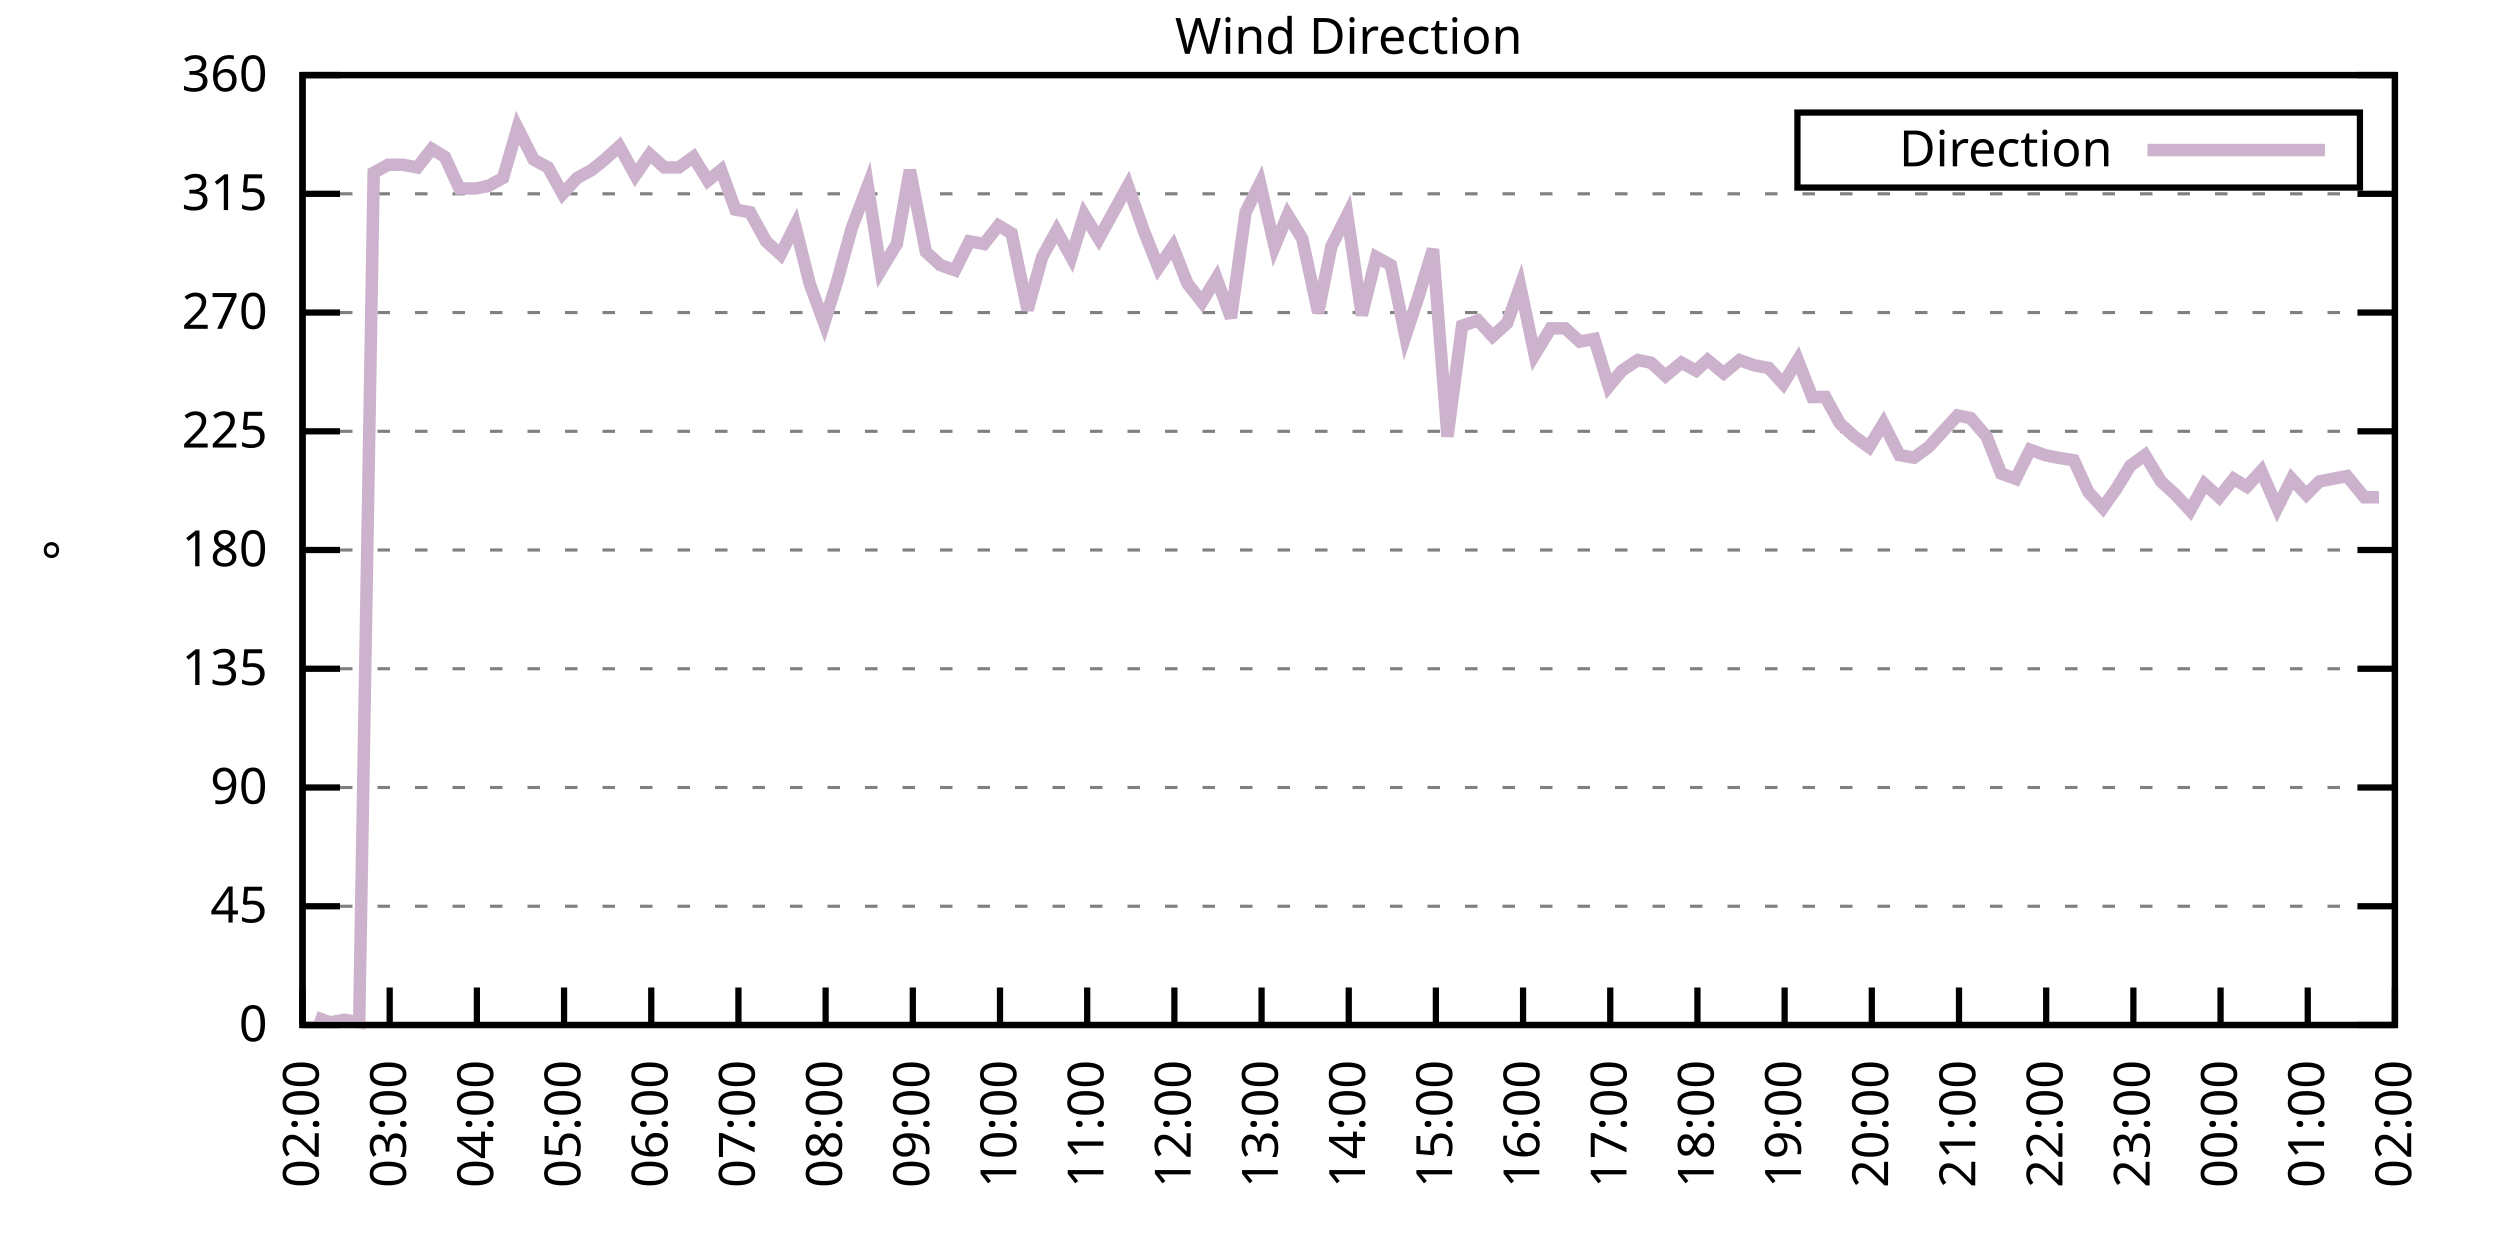
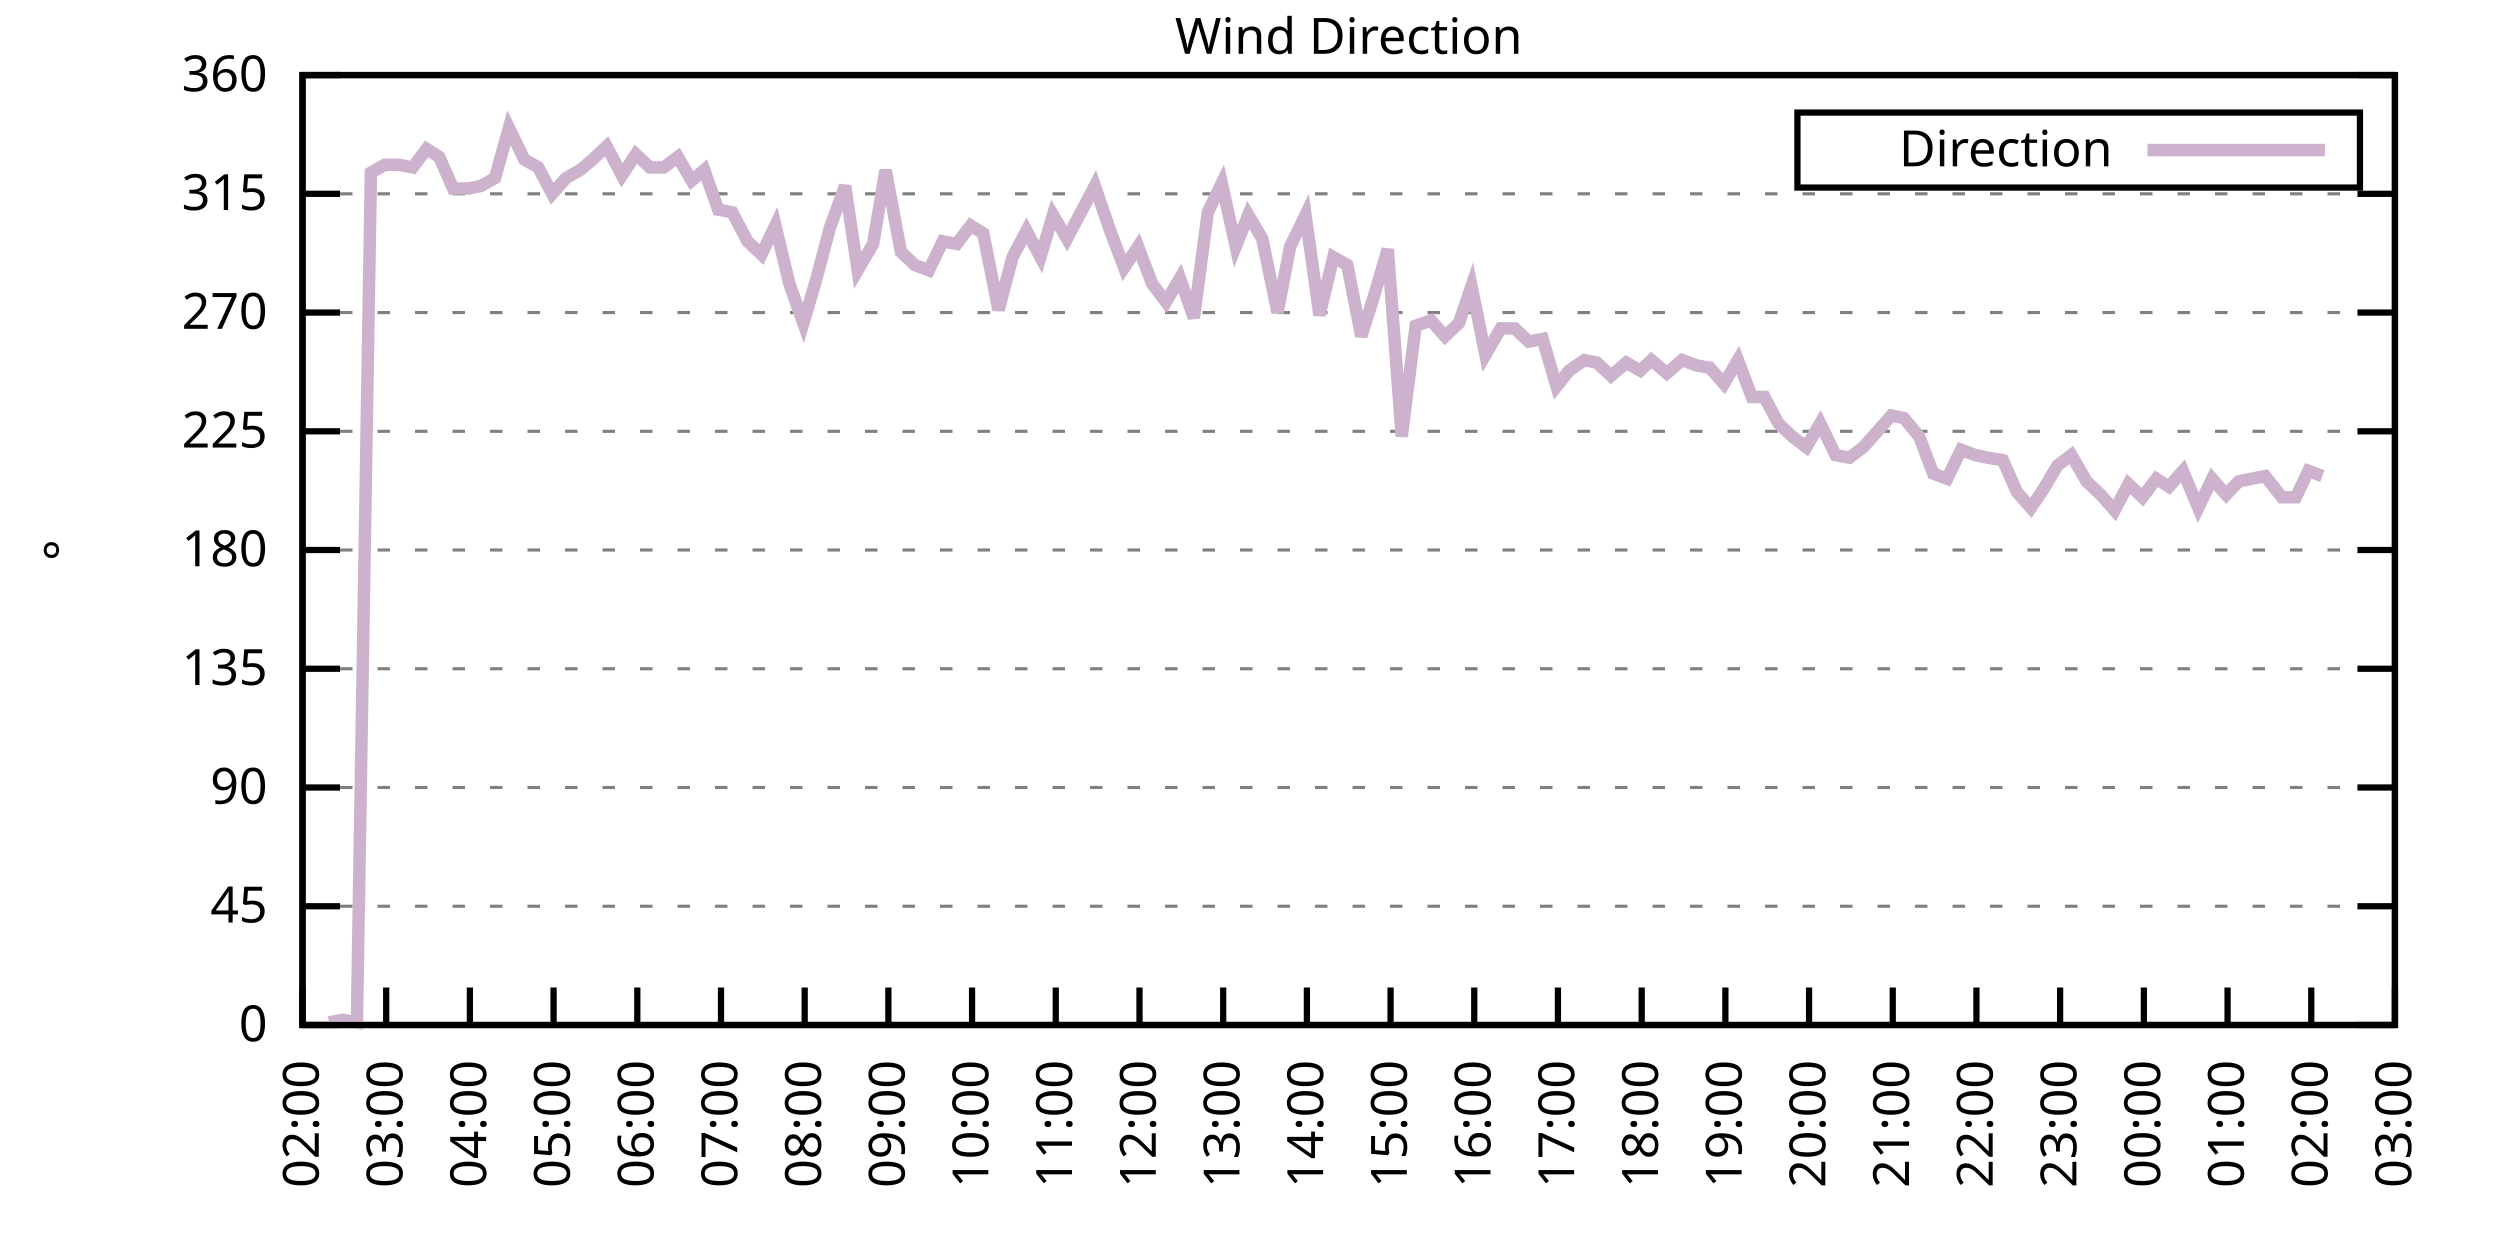
<svg xmlns="http://www.w3.org/2000/svg" xmlns:xlink="http://www.w3.org/1999/xlink" width="400" height="200" viewBox="0 0 400 200">
  <g id="gnuplot_canvas">
    <rect x="0" y="0" width="400" height="200" fill="none" />
    <defs>
      <circle id="gpDot" r="0.5" stroke-width="0.5" stroke="currentColor" />
      <path id="gpPt0" stroke-width="0.333" stroke="currentColor" d="M-1,0 h2 M0,-1 v2" />
      <path id="gpPt1" stroke-width="0.333" stroke="currentColor" d="M-1,-1 L1,1 M1,-1 L-1,1" />
      <path id="gpPt2" stroke-width="0.333" stroke="currentColor" d="M-1,0 L1,0 M0,-1 L0,1 M-1,-1 L1,1 M-1,1 L1,-1" />
      <rect id="gpPt3" stroke-width="0.333" stroke="currentColor" x="-1" y="-1" width="2" height="2" />
      <rect id="gpPt4" stroke-width="0.333" stroke="currentColor" fill="currentColor" x="-1" y="-1" width="2" height="2" />
      <circle id="gpPt5" stroke-width="0.333" stroke="currentColor" cx="0" cy="0" r="1" />
      <use xlink:href="#gpPt5" id="gpPt6" fill="currentColor" stroke="none" />
      <path id="gpPt7" stroke-width="0.333" stroke="currentColor" d="M0,-1.33 L-1.33,0.67 L1.33,0.67 z" />
      <use xlink:href="#gpPt7" id="gpPt8" fill="currentColor" stroke="none" />
      <use xlink:href="#gpPt7" id="gpPt9" stroke="currentColor" transform="rotate(180)" />
      <use xlink:href="#gpPt9" id="gpPt10" fill="currentColor" stroke="none" />
      <use xlink:href="#gpPt3" id="gpPt11" stroke="currentColor" transform="rotate(45)" />
      <use xlink:href="#gpPt11" id="gpPt12" fill="currentColor" stroke="none" />
      <path id="gpPt13" stroke-width="0.333" stroke="currentColor" d="M0,1.330 L1.265,0.411 L0.782,-1.067 L-0.782,-1.076 L-1.265,0.411 z" />
      <use xlink:href="#gpPt13" id="gpPt14" fill="currentColor" stroke="none" />
      <filter id="textbox" filterUnits="objectBoundingBox" x="0" y="0" height="1" width="1">
        <feFlood flood-color="white" flood-opacity="1" result="bgnd" />
        <feComposite in="SourceGraphic" in2="bgnd" operator="atop" />
      </filter>
      <filter id="greybox" filterUnits="objectBoundingBox" x="0" y="0" height="1" width="1">
        <feFlood flood-color="lightgrey" flood-opacity="1" result="grey" />
        <feComposite in="SourceGraphic" in2="grey" operator="atop" />
      </filter>
    </defs>
    <g fill="none" color="white" stroke="currentColor" stroke-width="1.00" stroke-linecap="butt" stroke-linejoin="miter">
</g>
    <g fill="none" color="black" stroke="currentColor" stroke-width="1.00" stroke-linecap="butt" stroke-linejoin="miter">
      <g stroke="none" shape-rendering="crispEdges">
        <polygon fill="rgb(255, 255, 255)" points="48.40,164.00 383.18,164.00 383.18,12.02 48.40,12.02 " />
      </g>
    </g>
    <g fill="none" color="black" stroke="currentColor" stroke-width="1.00" stroke-linecap="butt" stroke-linejoin="miter">
</g>
    <g fill="none" color="black" stroke="black" stroke-width="0.50" stroke-linecap="butt" stroke-linejoin="miter">
</g>
    <g fill="none" color="gray" stroke="currentColor" stroke-width="0.50" stroke-linecap="butt" stroke-linejoin="miter">
      <path stroke="gray" stroke-dasharray="2,4" class="gridline" d="M48.40,164.00 L383.19,164.00  " />
    </g>
    <g fill="none" color="gray" stroke="gray" stroke-width="1.00" stroke-linecap="butt" stroke-linejoin="miter">
</g>
    <g fill="none" color="black" stroke="currentColor" stroke-width="1.00" stroke-linecap="butt" stroke-linejoin="miter">
      <path stroke="black" d="M48.40,164.00 L54.40,164.00 M383.19,164.00 L377.19,164.00  " />
      <g transform="translate(42.80,166.60)" stroke="none" fill="black" font-family="Sans" font-size="8.00" text-anchor="end">
        <text>
          <tspan font-family="Sans"> 0</tspan>
        </text>
      </g>
    </g>
    <g fill="none" color="black" stroke="currentColor" stroke-width="1.00" stroke-linecap="butt" stroke-linejoin="miter">
</g>
    <g fill="none" color="black" stroke="black" stroke-width="0.50" stroke-linecap="butt" stroke-linejoin="miter">
</g>
    <g fill="none" color="gray" stroke="currentColor" stroke-width="0.50" stroke-linecap="butt" stroke-linejoin="miter">
      <path stroke="gray" stroke-dasharray="2,4" class="gridline" d="M48.40,145.00 L383.19,145.00  " />
    </g>
    <g fill="none" color="gray" stroke="gray" stroke-width="1.00" stroke-linecap="butt" stroke-linejoin="miter">
</g>
    <g fill="none" color="black" stroke="currentColor" stroke-width="1.00" stroke-linecap="butt" stroke-linejoin="miter">
      <path stroke="black" d="M48.40,145.00 L54.40,145.00 M383.19,145.00 L377.19,145.00  " />
      <g transform="translate(42.80,147.60)" stroke="none" fill="black" font-family="Sans" font-size="8.00" text-anchor="end">
        <text>
          <tspan font-family="Sans"> 45</tspan>
        </text>
      </g>
    </g>
    <g fill="none" color="black" stroke="currentColor" stroke-width="1.00" stroke-linecap="butt" stroke-linejoin="miter">
</g>
    <g fill="none" color="black" stroke="black" stroke-width="0.50" stroke-linecap="butt" stroke-linejoin="miter">
</g>
    <g fill="none" color="gray" stroke="currentColor" stroke-width="0.50" stroke-linecap="butt" stroke-linejoin="miter">
      <path stroke="gray" stroke-dasharray="2,4" class="gridline" d="M48.40,126.00 L383.19,126.00  " />
    </g>
    <g fill="none" color="gray" stroke="gray" stroke-width="1.00" stroke-linecap="butt" stroke-linejoin="miter">
</g>
    <g fill="none" color="black" stroke="currentColor" stroke-width="1.00" stroke-linecap="butt" stroke-linejoin="miter">
      <path stroke="black" d="M48.40,126.00 L54.40,126.00 M383.19,126.00 L377.19,126.00  " />
      <g transform="translate(42.80,128.60)" stroke="none" fill="black" font-family="Sans" font-size="8.00" text-anchor="end">
        <text>
          <tspan font-family="Sans"> 90</tspan>
        </text>
      </g>
    </g>
    <g fill="none" color="black" stroke="currentColor" stroke-width="1.00" stroke-linecap="butt" stroke-linejoin="miter">
</g>
    <g fill="none" color="black" stroke="black" stroke-width="0.50" stroke-linecap="butt" stroke-linejoin="miter">
</g>
    <g fill="none" color="gray" stroke="currentColor" stroke-width="0.50" stroke-linecap="butt" stroke-linejoin="miter">
      <path stroke="gray" stroke-dasharray="2,4" class="gridline" d="M48.40,107.00 L383.19,107.00  " />
    </g>
    <g fill="none" color="gray" stroke="gray" stroke-width="1.00" stroke-linecap="butt" stroke-linejoin="miter">
</g>
    <g fill="none" color="black" stroke="currentColor" stroke-width="1.00" stroke-linecap="butt" stroke-linejoin="miter">
      <path stroke="black" d="M48.40,107.00 L54.40,107.00 M383.19,107.00 L377.19,107.00  " />
      <g transform="translate(42.80,109.60)" stroke="none" fill="black" font-family="Sans" font-size="8.00" text-anchor="end">
        <text>
          <tspan font-family="Sans"> 135</tspan>
        </text>
      </g>
    </g>
    <g fill="none" color="black" stroke="currentColor" stroke-width="1.00" stroke-linecap="butt" stroke-linejoin="miter">
</g>
    <g fill="none" color="black" stroke="black" stroke-width="0.50" stroke-linecap="butt" stroke-linejoin="miter">
</g>
    <g fill="none" color="gray" stroke="currentColor" stroke-width="0.50" stroke-linecap="butt" stroke-linejoin="miter">
      <path stroke="gray" stroke-dasharray="2,4" class="gridline" d="M48.40,88.00 L383.19,88.00  " />
    </g>
    <g fill="none" color="gray" stroke="gray" stroke-width="1.00" stroke-linecap="butt" stroke-linejoin="miter">
</g>
    <g fill="none" color="black" stroke="currentColor" stroke-width="1.00" stroke-linecap="butt" stroke-linejoin="miter">
      <path stroke="black" d="M48.40,88.00 L54.40,88.00 M383.19,88.00 L377.19,88.00  " />
      <g transform="translate(42.80,90.60)" stroke="none" fill="black" font-family="Sans" font-size="8.00" text-anchor="end">
        <text>
          <tspan font-family="Sans"> 180</tspan>
        </text>
      </g>
    </g>
    <g fill="none" color="black" stroke="currentColor" stroke-width="1.00" stroke-linecap="butt" stroke-linejoin="miter">
</g>
    <g fill="none" color="black" stroke="black" stroke-width="0.50" stroke-linecap="butt" stroke-linejoin="miter">
</g>
    <g fill="none" color="gray" stroke="currentColor" stroke-width="0.50" stroke-linecap="butt" stroke-linejoin="miter">
      <path stroke="gray" stroke-dasharray="2,4" class="gridline" d="M48.40,69.01 L383.19,69.01  " />
    </g>
    <g fill="none" color="gray" stroke="gray" stroke-width="1.00" stroke-linecap="butt" stroke-linejoin="miter">
</g>
    <g fill="none" color="black" stroke="currentColor" stroke-width="1.00" stroke-linecap="butt" stroke-linejoin="miter">
      <path stroke="black" d="M48.40,69.01 L54.40,69.01 M383.19,69.01 L377.19,69.01  " />
      <g transform="translate(42.80,71.61)" stroke="none" fill="black" font-family="Sans" font-size="8.00" text-anchor="end">
        <text>
          <tspan font-family="Sans"> 225</tspan>
        </text>
      </g>
    </g>
    <g fill="none" color="black" stroke="currentColor" stroke-width="1.00" stroke-linecap="butt" stroke-linejoin="miter">
</g>
    <g fill="none" color="black" stroke="black" stroke-width="0.50" stroke-linecap="butt" stroke-linejoin="miter">
</g>
    <g fill="none" color="gray" stroke="currentColor" stroke-width="0.50" stroke-linecap="butt" stroke-linejoin="miter">
      <path stroke="gray" stroke-dasharray="2,4" class="gridline" d="M48.40,50.01 L383.19,50.01  " />
    </g>
    <g fill="none" color="gray" stroke="gray" stroke-width="1.00" stroke-linecap="butt" stroke-linejoin="miter">
</g>
    <g fill="none" color="black" stroke="currentColor" stroke-width="1.00" stroke-linecap="butt" stroke-linejoin="miter">
      <path stroke="black" d="M48.40,50.01 L54.40,50.01 M383.19,50.01 L377.19,50.01  " />
      <g transform="translate(42.80,52.61)" stroke="none" fill="black" font-family="Sans" font-size="8.00" text-anchor="end">
        <text>
          <tspan font-family="Sans"> 270</tspan>
        </text>
      </g>
    </g>
    <g fill="none" color="black" stroke="currentColor" stroke-width="1.00" stroke-linecap="butt" stroke-linejoin="miter">
</g>
    <g fill="none" color="black" stroke="black" stroke-width="0.50" stroke-linecap="butt" stroke-linejoin="miter">
</g>
    <g fill="none" color="gray" stroke="currentColor" stroke-width="0.50" stroke-linecap="butt" stroke-linejoin="miter">
      <path stroke="gray" stroke-dasharray="2,4" class="gridline" d="M48.40,31.01 L383.19,31.01  " />
    </g>
    <g fill="none" color="gray" stroke="gray" stroke-width="1.00" stroke-linecap="butt" stroke-linejoin="miter">
</g>
    <g fill="none" color="black" stroke="currentColor" stroke-width="1.00" stroke-linecap="butt" stroke-linejoin="miter">
      <path stroke="black" d="M48.40,31.01 L54.40,31.01 M383.19,31.01 L377.19,31.01  " />
      <g transform="translate(42.80,33.61)" stroke="none" fill="black" font-family="Sans" font-size="8.00" text-anchor="end">
        <text>
          <tspan font-family="Sans"> 315</tspan>
        </text>
      </g>
    </g>
    <g fill="none" color="black" stroke="currentColor" stroke-width="1.00" stroke-linecap="butt" stroke-linejoin="miter">
</g>
    <g fill="none" color="black" stroke="black" stroke-width="0.50" stroke-linecap="butt" stroke-linejoin="miter">
</g>
    <g fill="none" color="gray" stroke="currentColor" stroke-width="0.50" stroke-linecap="butt" stroke-linejoin="miter">
      <path stroke="gray" stroke-dasharray="2,4" class="gridline" d="M48.40,12.01 L383.19,12.01  " />
    </g>
    <g fill="none" color="gray" stroke="gray" stroke-width="1.00" stroke-linecap="butt" stroke-linejoin="miter">
</g>
    <g fill="none" color="black" stroke="currentColor" stroke-width="1.00" stroke-linecap="butt" stroke-linejoin="miter">
      <path stroke="black" d="M48.40,12.01 L54.40,12.01 M383.19,12.01 L377.19,12.01  " />
      <g transform="translate(42.80,14.61)" stroke="none" fill="black" font-family="Sans" font-size="8.00" text-anchor="end">
        <text>
          <tspan font-family="Sans"> 360</tspan>
        </text>
      </g>
    </g>
    <g fill="none" color="black" stroke="currentColor" stroke-width="1.00" stroke-linecap="butt" stroke-linejoin="miter">
      <path stroke="black" d="M48.40,164.00 L48.40,158.00  " />
      <g transform="translate(51.00,169.60) rotate(270.00)" stroke="none" fill="black" font-family="Sans" font-size="8.00" text-anchor="end">
        <text>
          <tspan font-family="Sans">02:00</tspan>
        </text>
      </g>
    </g>
    <g fill="none" color="black" stroke="currentColor" stroke-width="1.00" stroke-linecap="butt" stroke-linejoin="miter">
-       <path stroke="black" d="M62.35,164.00 L62.35,158.00  " />
-       <g transform="translate(64.95,169.60) rotate(270.00)" stroke="none" fill="black" font-family="Sans" font-size="8.00" text-anchor="end">
+       <path stroke="black" d="M61.79,164.00 L61.79,158.00  " />
+       <g transform="translate(64.39,169.60) rotate(270.00)" stroke="none" fill="black" font-family="Sans" font-size="8.00" text-anchor="end">
        <text>
          <tspan font-family="Sans">03:00</tspan>
        </text>
      </g>
    </g>
    <g fill="none" color="black" stroke="currentColor" stroke-width="1.00" stroke-linecap="butt" stroke-linejoin="miter">
-       <path stroke="black" d="M76.30,164.00 L76.30,158.00  " />
-       <g transform="translate(78.90,169.60) rotate(270.00)" stroke="none" fill="black" font-family="Sans" font-size="8.00" text-anchor="end">
+       <path stroke="black" d="M75.18,164.00 L75.18,158.00  " />
+       <g transform="translate(77.78,169.60) rotate(270.00)" stroke="none" fill="black" font-family="Sans" font-size="8.00" text-anchor="end">
        <text>
          <tspan font-family="Sans">04:00</tspan>
        </text>
      </g>
    </g>
    <g fill="none" color="black" stroke="currentColor" stroke-width="1.00" stroke-linecap="butt" stroke-linejoin="miter">
-       <path stroke="black" d="M90.25,164.00 L90.25,158.00  " />
-       <g transform="translate(92.85,169.60) rotate(270.00)" stroke="none" fill="black" font-family="Sans" font-size="8.00" text-anchor="end">
+       <path stroke="black" d="M88.57,164.00 L88.57,158.00  " />
+       <g transform="translate(91.17,169.60) rotate(270.00)" stroke="none" fill="black" font-family="Sans" font-size="8.00" text-anchor="end">
        <text>
          <tspan font-family="Sans">05:00</tspan>
        </text>
      </g>
    </g>
    <g fill="none" color="black" stroke="currentColor" stroke-width="1.00" stroke-linecap="butt" stroke-linejoin="miter">
-       <path stroke="black" d="M104.20,164.00 L104.20,158.00  " />
-       <g transform="translate(106.80,169.60) rotate(270.00)" stroke="none" fill="black" font-family="Sans" font-size="8.00" text-anchor="end">
+       <path stroke="black" d="M101.97,164.00 L101.97,158.00  " />
+       <g transform="translate(104.57,169.60) rotate(270.00)" stroke="none" fill="black" font-family="Sans" font-size="8.00" text-anchor="end">
        <text>
          <tspan font-family="Sans">06:00</tspan>
        </text>
      </g>
    </g>
    <g fill="none" color="black" stroke="currentColor" stroke-width="1.00" stroke-linecap="butt" stroke-linejoin="miter">
-       <path stroke="black" d="M118.15,164.00 L118.15,158.00  " />
-       <g transform="translate(120.75,169.60) rotate(270.00)" stroke="none" fill="black" font-family="Sans" font-size="8.00" text-anchor="end">
+       <path stroke="black" d="M115.36,164.00 L115.36,158.00  " />
+       <g transform="translate(117.96,169.60) rotate(270.00)" stroke="none" fill="black" font-family="Sans" font-size="8.00" text-anchor="end">
        <text>
          <tspan font-family="Sans">07:00</tspan>
        </text>
      </g>
    </g>
    <g fill="none" color="black" stroke="currentColor" stroke-width="1.00" stroke-linecap="butt" stroke-linejoin="miter">
-       <path stroke="black" d="M132.10,164.00 L132.10,158.00  " />
-       <g transform="translate(134.70,169.60) rotate(270.00)" stroke="none" fill="black" font-family="Sans" font-size="8.00" text-anchor="end">
+       <path stroke="black" d="M128.75,164.00 L128.75,158.00  " />
+       <g transform="translate(131.35,169.60) rotate(270.00)" stroke="none" fill="black" font-family="Sans" font-size="8.00" text-anchor="end">
        <text>
          <tspan font-family="Sans">08:00</tspan>
        </text>
      </g>
    </g>
    <g fill="none" color="black" stroke="currentColor" stroke-width="1.00" stroke-linecap="butt" stroke-linejoin="miter">
-       <path stroke="black" d="M146.05,164.00 L146.05,158.00  " />
-       <g transform="translate(148.65,169.60) rotate(270.00)" stroke="none" fill="black" font-family="Sans" font-size="8.00" text-anchor="end">
+       <path stroke="black" d="M142.14,164.00 L142.14,158.00  " />
+       <g transform="translate(144.74,169.60) rotate(270.00)" stroke="none" fill="black" font-family="Sans" font-size="8.00" text-anchor="end">
        <text>
          <tspan font-family="Sans">09:00</tspan>
        </text>
      </g>
    </g>
    <g fill="none" color="black" stroke="currentColor" stroke-width="1.00" stroke-linecap="butt" stroke-linejoin="miter">
-       <path stroke="black" d="M160.00,164.00 L160.00,158.00  " />
-       <g transform="translate(162.60,169.60) rotate(270.00)" stroke="none" fill="black" font-family="Sans" font-size="8.00" text-anchor="end">
+       <path stroke="black" d="M155.53,164.00 L155.53,158.00  " />
+       <g transform="translate(158.13,169.60) rotate(270.00)" stroke="none" fill="black" font-family="Sans" font-size="8.00" text-anchor="end">
        <text>
          <tspan font-family="Sans">10:00</tspan>
        </text>
      </g>
    </g>
    <g fill="none" color="black" stroke="currentColor" stroke-width="1.00" stroke-linecap="butt" stroke-linejoin="miter">
-       <path stroke="black" d="M173.95,164.00 L173.95,158.00  " />
-       <g transform="translate(176.55,169.60) rotate(270.00)" stroke="none" fill="black" font-family="Sans" font-size="8.00" text-anchor="end">
+       <path stroke="black" d="M168.92,164.00 L168.92,158.00  " />
+       <g transform="translate(171.52,169.60) rotate(270.00)" stroke="none" fill="black" font-family="Sans" font-size="8.00" text-anchor="end">
        <text>
          <tspan font-family="Sans">11:00</tspan>
        </text>
      </g>
    </g>
    <g fill="none" color="black" stroke="currentColor" stroke-width="1.00" stroke-linecap="butt" stroke-linejoin="miter">
-       <path stroke="black" d="M187.90,164.00 L187.90,158.00  " />
-       <g transform="translate(190.50,169.60) rotate(270.00)" stroke="none" fill="black" font-family="Sans" font-size="8.00" text-anchor="end">
+       <path stroke="black" d="M182.32,164.00 L182.32,158.00  " />
+       <g transform="translate(184.92,169.60) rotate(270.00)" stroke="none" fill="black" font-family="Sans" font-size="8.00" text-anchor="end">
        <text>
          <tspan font-family="Sans">12:00</tspan>
        </text>
      </g>
    </g>
    <g fill="none" color="black" stroke="currentColor" stroke-width="1.00" stroke-linecap="butt" stroke-linejoin="miter">
-       <path stroke="black" d="M201.85,164.00 L201.85,158.00  " />
-       <g transform="translate(204.45,169.60) rotate(270.00)" stroke="none" fill="black" font-family="Sans" font-size="8.00" text-anchor="end">
+       <path stroke="black" d="M195.71,164.00 L195.71,158.00  " />
+       <g transform="translate(198.31,169.60) rotate(270.00)" stroke="none" fill="black" font-family="Sans" font-size="8.00" text-anchor="end">
        <text>
          <tspan font-family="Sans">13:00</tspan>
        </text>
      </g>
    </g>
    <g fill="none" color="black" stroke="currentColor" stroke-width="1.00" stroke-linecap="butt" stroke-linejoin="miter">
-       <path stroke="black" d="M215.80,164.00 L215.80,158.00  " />
-       <g transform="translate(218.40,169.60) rotate(270.00)" stroke="none" fill="black" font-family="Sans" font-size="8.00" text-anchor="end">
+       <path stroke="black" d="M209.10,164.00 L209.10,158.00  " />
+       <g transform="translate(211.70,169.60) rotate(270.00)" stroke="none" fill="black" font-family="Sans" font-size="8.00" text-anchor="end">
        <text>
          <tspan font-family="Sans">14:00</tspan>
        </text>
      </g>
    </g>
    <g fill="none" color="black" stroke="currentColor" stroke-width="1.00" stroke-linecap="butt" stroke-linejoin="miter">
-       <path stroke="black" d="M229.74,164.00 L229.74,158.00  " />
-       <g transform="translate(232.34,169.60) rotate(270.00)" stroke="none" fill="black" font-family="Sans" font-size="8.00" text-anchor="end">
+       <path stroke="black" d="M222.49,164.00 L222.49,158.00  " />
+       <g transform="translate(225.09,169.60) rotate(270.00)" stroke="none" fill="black" font-family="Sans" font-size="8.00" text-anchor="end">
        <text>
          <tspan font-family="Sans">15:00</tspan>
        </text>
      </g>
    </g>
    <g fill="none" color="black" stroke="currentColor" stroke-width="1.00" stroke-linecap="butt" stroke-linejoin="miter">
-       <path stroke="black" d="M243.69,164.00 L243.69,158.00  " />
-       <g transform="translate(246.29,169.60) rotate(270.00)" stroke="none" fill="black" font-family="Sans" font-size="8.00" text-anchor="end">
+       <path stroke="black" d="M235.88,164.00 L235.88,158.00  " />
+       <g transform="translate(238.48,169.60) rotate(270.00)" stroke="none" fill="black" font-family="Sans" font-size="8.00" text-anchor="end">
        <text>
          <tspan font-family="Sans">16:00</tspan>
        </text>
      </g>
    </g>
    <g fill="none" color="black" stroke="currentColor" stroke-width="1.00" stroke-linecap="butt" stroke-linejoin="miter">
-       <path stroke="black" d="M257.64,164.00 L257.64,158.00  " />
-       <g transform="translate(260.24,169.60) rotate(270.00)" stroke="none" fill="black" font-family="Sans" font-size="8.00" text-anchor="end">
+       <path stroke="black" d="M249.27,164.00 L249.27,158.00  " />
+       <g transform="translate(251.87,169.60) rotate(270.00)" stroke="none" fill="black" font-family="Sans" font-size="8.00" text-anchor="end">
        <text>
          <tspan font-family="Sans">17:00</tspan>
        </text>
      </g>
    </g>
    <g fill="none" color="black" stroke="currentColor" stroke-width="1.00" stroke-linecap="butt" stroke-linejoin="miter">
-       <path stroke="black" d="M271.59,164.00 L271.59,158.00  " />
-       <g transform="translate(274.19,169.60) rotate(270.00)" stroke="none" fill="black" font-family="Sans" font-size="8.00" text-anchor="end">
+       <path stroke="black" d="M262.67,164.00 L262.67,158.00  " />
+       <g transform="translate(265.27,169.60) rotate(270.00)" stroke="none" fill="black" font-family="Sans" font-size="8.00" text-anchor="end">
        <text>
          <tspan font-family="Sans">18:00</tspan>
        </text>
      </g>
    </g>
    <g fill="none" color="black" stroke="currentColor" stroke-width="1.00" stroke-linecap="butt" stroke-linejoin="miter">
-       <path stroke="black" d="M285.54,164.00 L285.54,158.00  " />
-       <g transform="translate(288.14,169.60) rotate(270.00)" stroke="none" fill="black" font-family="Sans" font-size="8.00" text-anchor="end">
+       <path stroke="black" d="M276.06,164.00 L276.06,158.00  " />
+       <g transform="translate(278.66,169.60) rotate(270.00)" stroke="none" fill="black" font-family="Sans" font-size="8.00" text-anchor="end">
        <text>
          <tspan font-family="Sans">19:00</tspan>
        </text>
      </g>
    </g>
    <g fill="none" color="black" stroke="currentColor" stroke-width="1.00" stroke-linecap="butt" stroke-linejoin="miter">
-       <path stroke="black" d="M299.49,164.00 L299.49,158.00  " />
-       <g transform="translate(302.09,169.60) rotate(270.00)" stroke="none" fill="black" font-family="Sans" font-size="8.00" text-anchor="end">
+       <path stroke="black" d="M289.45,164.00 L289.45,158.00  " />
+       <g transform="translate(292.05,169.60) rotate(270.00)" stroke="none" fill="black" font-family="Sans" font-size="8.00" text-anchor="end">
        <text>
          <tspan font-family="Sans">20:00</tspan>
        </text>
      </g>
    </g>
    <g fill="none" color="black" stroke="currentColor" stroke-width="1.00" stroke-linecap="butt" stroke-linejoin="miter">
-       <path stroke="black" d="M313.44,164.00 L313.44,158.00  " />
-       <g transform="translate(316.04,169.60) rotate(270.00)" stroke="none" fill="black" font-family="Sans" font-size="8.00" text-anchor="end">
+       <path stroke="black" d="M302.84,164.00 L302.84,158.00  " />
+       <g transform="translate(305.44,169.60) rotate(270.00)" stroke="none" fill="black" font-family="Sans" font-size="8.00" text-anchor="end">
        <text>
          <tspan font-family="Sans">21:00</tspan>
        </text>
      </g>
    </g>
    <g fill="none" color="black" stroke="currentColor" stroke-width="1.00" stroke-linecap="butt" stroke-linejoin="miter">
-       <path stroke="black" d="M327.39,164.00 L327.39,158.00  " />
-       <g transform="translate(329.99,169.60) rotate(270.00)" stroke="none" fill="black" font-family="Sans" font-size="8.00" text-anchor="end">
+       <path stroke="black" d="M316.23,164.00 L316.23,158.00  " />
+       <g transform="translate(318.83,169.60) rotate(270.00)" stroke="none" fill="black" font-family="Sans" font-size="8.00" text-anchor="end">
        <text>
          <tspan font-family="Sans">22:00</tspan>
        </text>
      </g>
    </g>
    <g fill="none" color="black" stroke="currentColor" stroke-width="1.00" stroke-linecap="butt" stroke-linejoin="miter">
-       <path stroke="black" d="M341.34,164.00 L341.34,158.00  " />
-       <g transform="translate(343.94,169.60) rotate(270.00)" stroke="none" fill="black" font-family="Sans" font-size="8.00" text-anchor="end">
+       <path stroke="black" d="M329.62,164.00 L329.62,158.00  " />
+       <g transform="translate(332.22,169.60) rotate(270.00)" stroke="none" fill="black" font-family="Sans" font-size="8.00" text-anchor="end">
        <text>
          <tspan font-family="Sans">23:00</tspan>
        </text>
      </g>
    </g>
    <g fill="none" color="black" stroke="currentColor" stroke-width="1.00" stroke-linecap="butt" stroke-linejoin="miter">
-       <path stroke="black" d="M355.29,164.00 L355.29,158.00  " />
-       <g transform="translate(357.89,169.60) rotate(270.00)" stroke="none" fill="black" font-family="Sans" font-size="8.00" text-anchor="end">
+       <path stroke="black" d="M343.02,164.00 L343.02,158.00  " />
+       <g transform="translate(345.62,169.60) rotate(270.00)" stroke="none" fill="black" font-family="Sans" font-size="8.00" text-anchor="end">
        <text>
          <tspan font-family="Sans">00:00</tspan>
        </text>
      </g>
    </g>
    <g fill="none" color="black" stroke="currentColor" stroke-width="1.00" stroke-linecap="butt" stroke-linejoin="miter">
-       <path stroke="black" d="M369.24,164.00 L369.24,158.00  " />
-       <g transform="translate(371.84,169.60) rotate(270.00)" stroke="none" fill="black" font-family="Sans" font-size="8.00" text-anchor="end">
+       <path stroke="black" d="M356.41,164.00 L356.41,158.00  " />
+       <g transform="translate(359.01,169.60) rotate(270.00)" stroke="none" fill="black" font-family="Sans" font-size="8.00" text-anchor="end">
        <text>
          <tspan font-family="Sans">01:00</tspan>
+         </text>
+       </g>
+     </g>
+     <g fill="none" color="black" stroke="currentColor" stroke-width="1.00" stroke-linecap="butt" stroke-linejoin="miter">
+       <path stroke="black" d="M369.80,164.00 L369.80,158.00  " />
+       <g transform="translate(372.40,169.60) rotate(270.00)" stroke="none" fill="black" font-family="Sans" font-size="8.00" text-anchor="end">
+         <text>
+           <tspan font-family="Sans">02:00</tspan>
        </text>
      </g>
    </g>
    <g fill="none" color="black" stroke="currentColor" stroke-width="1.00" stroke-linecap="butt" stroke-linejoin="miter">
      <path stroke="black" d="M383.19,164.00 L383.19,158.00  " />
      <g transform="translate(385.79,169.60) rotate(270.00)" stroke="none" fill="black" font-family="Sans" font-size="8.00" text-anchor="end">
        <text>
-           <tspan font-family="Sans">02:00</tspan>
+           <tspan font-family="Sans">03:00</tspan>
        </text>
      </g>
    </g>
    <g fill="none" color="black" stroke="currentColor" stroke-width="1.00" stroke-linecap="butt" stroke-linejoin="miter">
</g>
    <g fill="none" color="black" stroke="currentColor" stroke-width="1.00" stroke-linecap="butt" stroke-linejoin="miter">
      <path stroke="black" d="M48.40,12.01 L48.40,164.00 L383.19,164.00 L383.19,12.01 L48.40,12.01 Z  " />
    </g>
    <g fill="none" color="black" stroke="currentColor" stroke-width="1.00" stroke-linecap="butt" stroke-linejoin="miter">
</g>
    <g fill="none" color="black" stroke="currentColor" stroke-width="1.00" stroke-linecap="butt" stroke-linejoin="miter">
      <path stroke="black" d="M287.59,30.01 L287.59,18.01 L377.59,18.01 L377.59,30.01 L287.59,30.01 Z  " />
    </g>
    <g id="Wind_direction_plot_1">
      <g fill="none" color="white" stroke="black" stroke-width="2.00" stroke-linecap="butt" stroke-linejoin="miter">
</g>
      <g fill="none" color="black" stroke="currentColor" stroke-width="2.00" stroke-linecap="butt" stroke-linejoin="miter">
        <g transform="translate(337.99,26.61)" stroke="none" fill="black" font-family="Sans" font-size="8.00" text-anchor="end">
          <text>
            <tspan font-family="Sans">Direction</tspan>
          </text>
        </g>
      </g>
      <g fill="none" color="black" stroke="currentColor" stroke-width="2.00" stroke-linecap="butt" stroke-linejoin="miter">
-         <path stroke="rgb(204, 178, 204)" d="M343.59,24.01 L371.99,24.01 M50.49,162.73 L52.82,163.58 L55.14,163.16 L57.47,163.58 L59.79,27.63 L62.12,26.36   L64.44,26.36 L66.77,26.79 L69.09,23.83 L71.18,25.10 L73.51,30.16 L76.07,30.16 L78.16,29.74 L80.48,28.48   L82.81,20.45 L85.37,25.52 L87.69,26.79 L90.02,31.01 L92.34,28.48 L94.67,27.21 L96.76,25.52 L99.08,23.41   L101.64,28.05 L103.97,24.68 L106.29,26.79 L108.62,26.79 L110.94,25.10 L113.27,28.90 L115.36,27.21 L117.68,33.54   L120.01,33.96 L122.57,38.61 L124.89,40.72 L127.22,36.08 L129.54,45.36 L131.87,51.70 L133.96,44.94 L136.28,36.50   L138.84,29.74 L140.93,43.25 L143.49,39.03 L145.58,27.21 L148.14,40.30 L150.46,42.41 L152.79,43.25 L155.11,38.61   L157.44,39.03 L159.76,36.08 L161.86,37.34 L164.41,49.59 L166.74,41.14 L169.06,36.92 L171.39,41.14 L173.48,34.39   L175.81,38.19 L178.36,33.54 L180.46,29.74 L183.01,36.92 L185.34,42.83 L187.66,39.45 L189.99,45.36 L192.31,48.32   L194.64,44.52 L196.96,50.85 L199.29,33.96 L201.61,29.32 L203.94,39.45 L206.03,34.39 L208.36,38.19 L210.91,50.01   L213.01,39.45 L215.56,34.39 L217.89,50.43 L220.21,41.14 L222.54,42.41 L224.86,53.81 L226.95,47.47 L229.28,39.87   L231.60,69.85 L233.93,52.12 L236.49,51.27 L238.81,53.81 L241.14,51.70 L243.23,45.79 L245.55,56.76 L248.11,52.54   L250.44,52.54 L252.76,54.65 L255.09,54.23 L257.41,61.83 L259.50,59.30 L262.06,57.61 L264.15,58.03 L266.48,60.14   L269.04,58.03 L271.36,59.30 L273.22,57.61 L275.78,59.72 L278.34,57.61 L280.66,58.45 L282.99,58.87 L285.31,61.41   L287.64,57.61 L289.96,63.52 L292.05,63.52 L294.38,67.74 L296.70,69.85 L299.03,71.54 L301.35,67.74 L303.91,72.81   L306.23,73.23 L308.56,71.54 L310.88,69.01 L313.21,66.47 L315.30,66.90 L317.86,69.85 L320.18,75.76 L322.51,76.61   L324.83,71.96 L327.16,72.81 L329.25,73.23 L331.81,73.65 L334.13,78.72 L336.46,81.25 L338.55,78.29 L340.88,74.49   L343.20,72.81 L345.76,77.03 L348.08,79.14 L350.41,81.67 L352.73,77.45 L355.06,79.56 L357.38,76.61 L359.48,77.87   L361.80,75.34 L364.36,81.25 L366.68,76.61 L369.01,79.14 L371.10,77.03 L373.19,76.61 L375.52,76.18 L378.31,79.56   L380.63,79.56  " />
+         <path stroke="rgb(204, 178, 204)" d="M343.59,24.01 L371.99,24.01 M52.64,163.58 L54.87,163.16 L57.10,163.58 L59.34,27.63 L61.57,26.36 L63.80,26.36   L66.03,26.79 L68.26,23.83 L70.27,25.10 L72.50,30.16 L74.96,30.16 L76.97,29.74 L79.20,28.48 L81.43,20.45   L83.89,25.52 L86.12,26.79 L88.35,31.01 L90.58,28.48 L92.82,27.21 L94.82,25.52 L97.06,23.41 L99.51,28.05   L101.74,24.68 L103.98,26.79 L106.21,26.79 L108.44,25.10 L110.67,28.90 L112.68,27.21 L114.91,33.54 L117.14,33.96   L119.60,38.61 L121.83,40.72 L124.06,36.08 L126.29,45.36 L128.53,51.70 L130.54,44.94 L132.77,36.50 L135.22,29.74   L137.23,43.25 L139.69,39.03 L141.69,27.21 L144.15,40.30 L146.38,42.41 L148.61,43.25 L150.85,38.61 L153.08,39.03   L155.31,36.08 L157.32,37.34 L159.77,49.59 L162.01,41.14 L164.24,36.92 L166.47,41.14 L168.48,34.39 L170.71,38.19   L173.17,33.54 L175.17,29.74 L177.63,36.92 L179.86,42.83 L182.09,39.45 L184.32,45.36 L186.56,48.32 L188.79,44.52   L191.02,50.85 L193.25,33.96 L195.48,29.32 L197.72,39.45 L199.73,34.39 L201.96,38.19 L204.41,50.01 L206.42,39.45   L208.88,34.39 L211.11,50.43 L213.34,41.14 L215.57,42.41 L217.80,53.81 L219.81,47.47 L222.04,39.87 L224.28,69.85   L226.51,52.12 L228.96,51.27 L231.20,53.81 L233.43,51.70 L235.44,45.79 L237.67,56.76 L240.12,52.54 L242.36,52.54   L244.59,54.65 L246.82,54.23 L249.05,61.83 L251.06,59.30 L253.51,57.61 L255.52,58.03 L257.76,60.14 L260.21,58.03   L262.44,59.30 L264.23,57.61 L266.68,59.72 L269.14,57.61 L271.37,58.45 L273.60,58.87 L275.83,61.41 L278.07,57.61   L280.30,63.52 L282.31,63.52 L284.54,67.74 L286.77,69.85 L289.00,71.54 L291.23,67.74 L293.69,72.81 L295.92,73.23   L298.15,71.54 L300.39,69.01 L302.62,66.47 L304.63,66.90 L307.08,69.85 L309.31,75.76 L311.54,76.61 L313.78,71.96   L316.01,72.81 L318.02,73.23 L320.47,73.65 L322.70,78.72 L324.94,81.25 L326.95,78.29 L329.18,74.49 L331.41,72.81   L333.86,77.03 L336.10,79.14 L338.33,81.67 L340.56,77.45 L342.79,79.56 L345.02,76.61 L347.03,77.87 L349.26,75.34   L351.72,81.25 L353.95,76.61 L356.18,79.14 L358.19,77.03 L360.20,76.61 L362.43,76.18 L365.11,79.56 L367.34,79.56   L369.35,75.34 L371.58,76.18  " />
      </g>
    </g>
    <g fill="none" color="black" stroke="currentColor" stroke-width="2.00" stroke-linecap="butt" stroke-linejoin="miter">
</g>
    <g fill="none" color="black" stroke="black" stroke-width="1.00" stroke-linecap="butt" stroke-linejoin="miter">
</g>
    <g fill="none" color="black" stroke="currentColor" stroke-width="1.00" stroke-linecap="butt" stroke-linejoin="miter">
      <path stroke="black" d="M48.40,12.01 L48.40,164.00 L383.19,164.00 L383.19,12.01 L48.40,12.01 Z  " />
      <g transform="translate(12.80,88.01) rotate(270.00)" stroke="none" fill="black" font-family="Sans" font-size="8.00" text-anchor="middle">
        <text>
          <tspan font-family="Sans">°</tspan>
        </text>
      </g>
    </g>
    <g fill="none" color="black" stroke="currentColor" stroke-width="1.00" stroke-linecap="butt" stroke-linejoin="miter">
</g>
    <g fill="none" color="black" stroke="currentColor" stroke-width="1.00" stroke-linecap="butt" stroke-linejoin="miter">
      <g transform="translate(215.79,8.61)" stroke="none" fill="black" font-family="Sans" font-size="8.00" text-anchor="middle">
        <text>
          <tspan font-family="Sans">Wind Direction</tspan>
        </text>
      </g>
    </g>
    <g fill="none" color="black" stroke="currentColor" stroke-width="1.00" stroke-linecap="butt" stroke-linejoin="miter">
</g>
  </g>
</svg>
